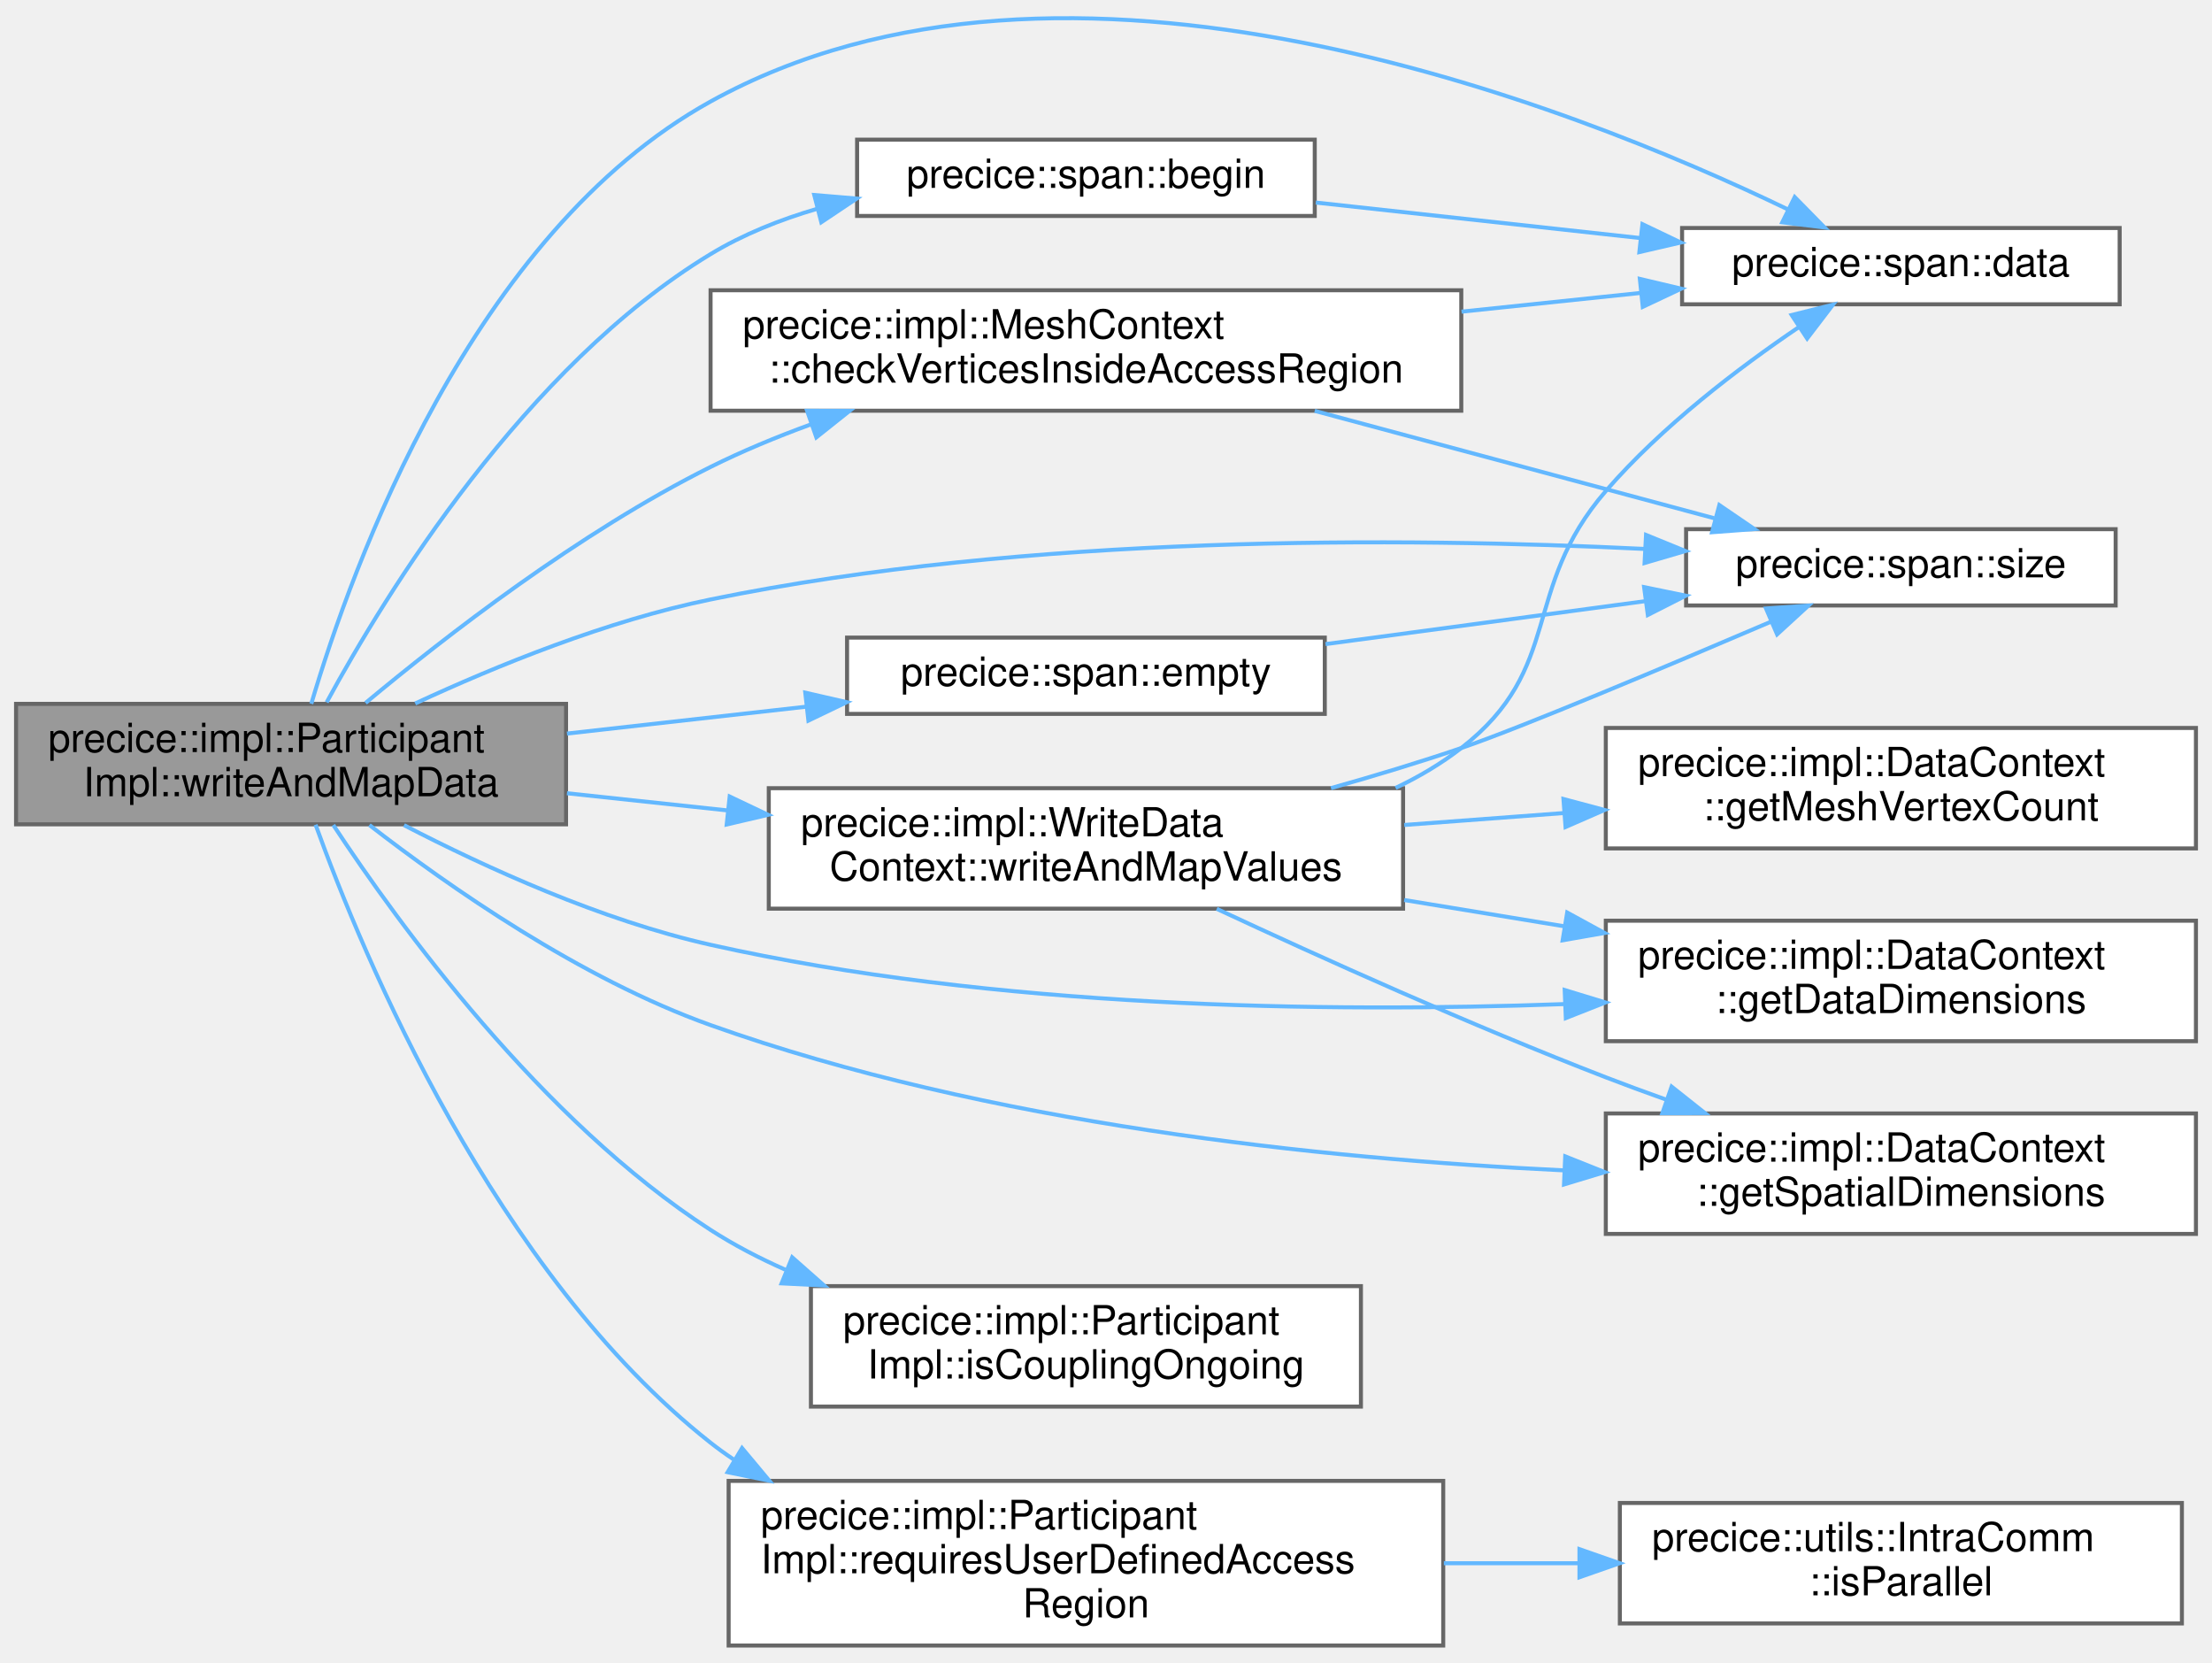
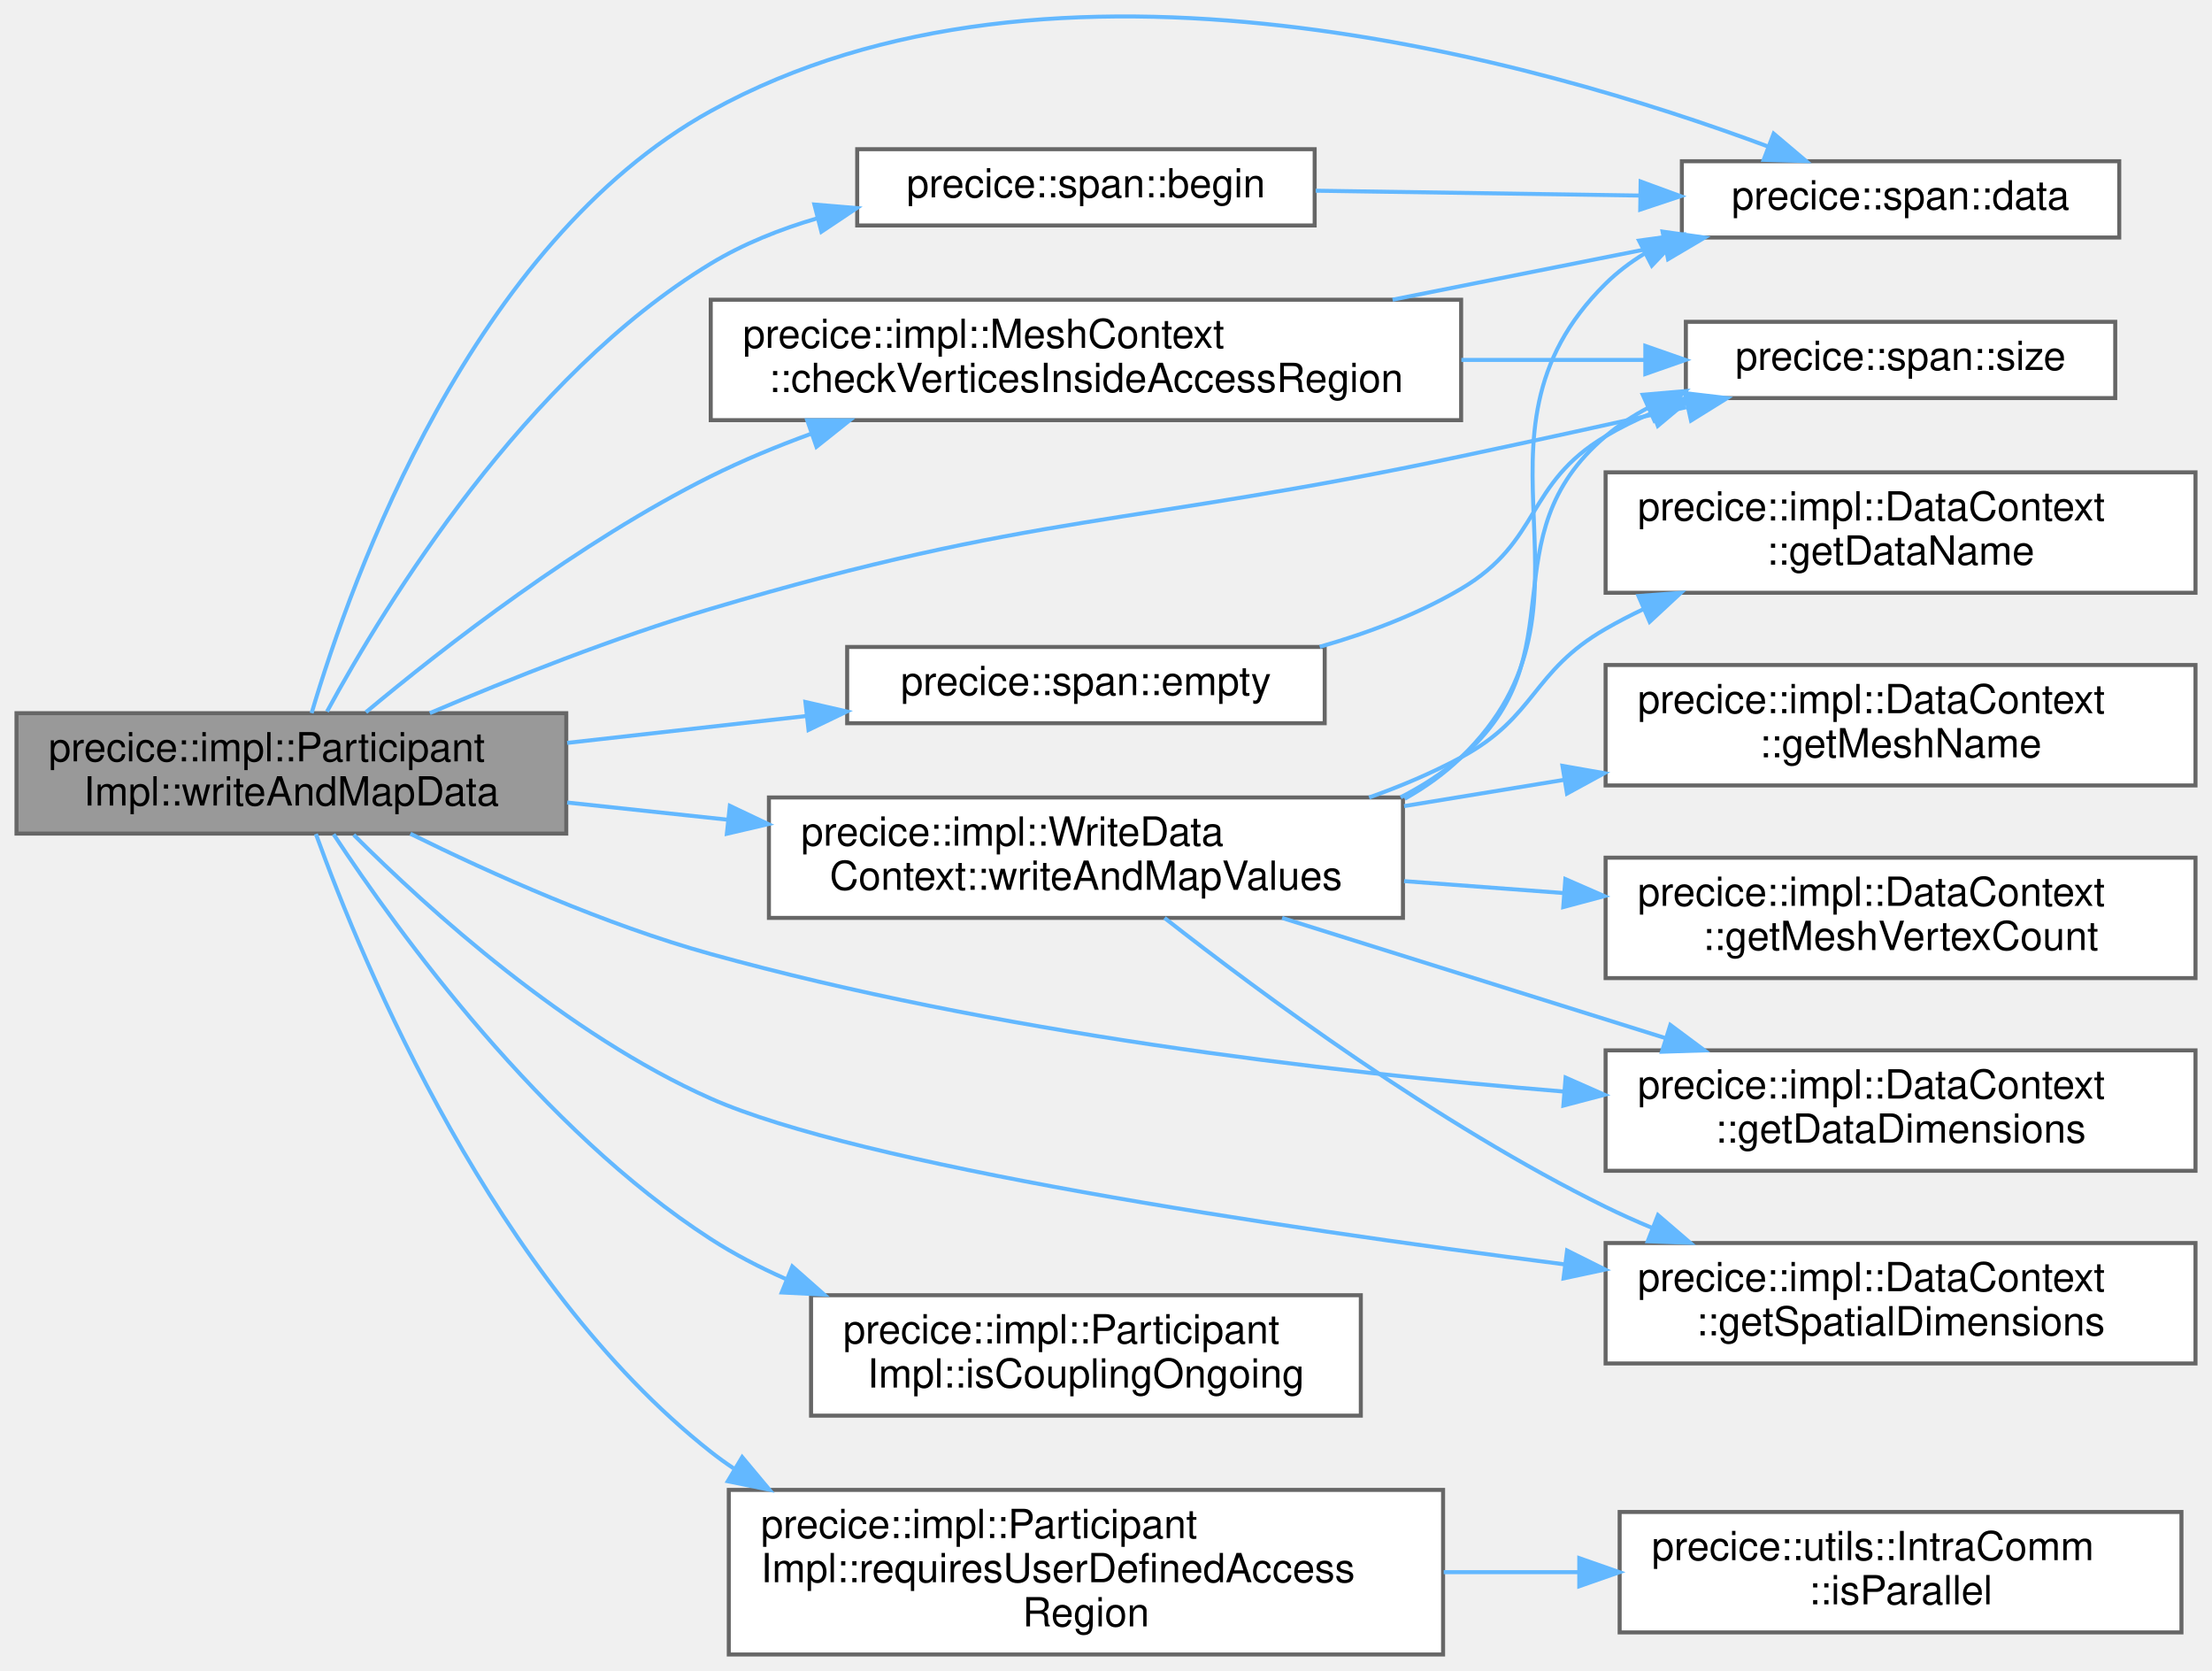
- <svg xmlns="http://www.w3.org/2000/svg" xmlns:xlink="http://www.w3.org/1999/xlink" width="551pt" height="414pt" viewBox="0.00 0.00 551.00 413.56">
-   <g id="graph0" class="graph" transform="scale(1 1) rotate(0) translate(4 409.56)">
+ <svg xmlns="http://www.w3.org/2000/svg" xmlns:xlink="http://www.w3.org/1999/xlink" width="551pt" height="416pt" viewBox="0.00 0.00 551.00 416.17">
+   <g id="graph0" class="graph" transform="scale(1 1) rotate(0) translate(4 412.17)">
    <g id="Node000001" class="node">
      <g id="a_Node000001">
        <a xlink:title="Writes data values to a mesh using a just-in-time mapping (experimental).">
          <polygon fill="#999999" stroke="#666666" points="137,-234.5 0,-234.5 0,-204.5 137,-204.5 137,-234.5" />
          <text text-anchor="start" x="8" y="-222.5" font-family="Helvetica,sans-Serif" font-size="10.00">precice::impl::Participant</text>
          <text text-anchor="middle" x="68.5" y="-211.5" font-family="Helvetica,sans-Serif" font-size="10.00">Impl::writeAndMapData</text>
        </a>
      </g>
    </g>
    <g id="Node000002" class="node">
      <g id="a_Node000002">
        <a xlink:href="classprecice_1_1span.html#ab25ca07a93bfa334622507c2c22b1034" target="_top" xlink:title=" ">
          <polygon fill="white" stroke="#666666" points="323.5,-375 209.5,-375 209.5,-356 323.5,-356 323.5,-375" />
          <text text-anchor="middle" x="266.5" y="-363" font-family="Helvetica,sans-Serif" font-size="10.00">precice::span::begin</text>
        </a>
      </g>
    </g>
    <g id="edge1_Node000001_Node000002" class="edge">
      <g id="a_edge1_Node000001_Node000002">
        <a xlink:title=" ">
          <path fill="none" stroke="#63b8ff" d="M77.37,-234.89C92.16,-262.1 126.78,-318.49 173,-346.5 181.12,-351.42 190.29,-355.08 199.63,-357.81" />
          <polygon fill="#63b8ff" stroke="#63b8ff" points="198.83,-361.22 209.39,-360.33 200.58,-354.44 198.83,-361.22" />
        </a>
      </g>
    </g>
    <g id="Node000003" class="node">
      <g id="a_Node000003">
        <a xlink:href="classprecice_1_1span.html#a38fb4273ab189e44dfb475c17e063a9a" target="_top" xlink:title=" ">
-           <polygon fill="white" stroke="#666666" points="524,-353 415,-353 415,-334 524,-334 524,-353" />
-           <text text-anchor="middle" x="469.5" y="-341" font-family="Helvetica,sans-Serif" font-size="10.00">precice::span::data</text>
+           <polygon fill="white" stroke="#666666" points="524,-372 415,-372 415,-353 524,-353 524,-372" />
+           <text text-anchor="middle" x="469.5" y="-360" font-family="Helvetica,sans-Serif" font-size="10.00">precice::span::data</text>
        </a>
      </g>
    </g>
    <g id="edge6_Node000001_Node000003" class="edge">
      <g id="a_edge6_Node000001_Node000003">
        <a xlink:title=" ">
-           <path fill="none" stroke="#63b8ff" d="M73.54,-234.52C83.64,-268.65 113.53,-351.6 173,-384.5 261.5,-433.46 386.92,-383.87 441.45,-357.59" />
-           <polygon fill="#63b8ff" stroke="#63b8ff" points="443.06,-360.7 450.48,-353.14 439.96,-354.42 443.06,-360.7" />
+           <path fill="none" stroke="#63b8ff" d="M73.54,-234.52C83.64,-268.65 113.53,-351.6 173,-384.5 258.36,-431.72 379.38,-396.92 436.41,-375.7" />
+           <polygon fill="#63b8ff" stroke="#63b8ff" points="437.88,-378.88 445.97,-372.04 435.38,-372.34 437.88,-378.88" />
        </a>
      </g>
    </g>
    <g id="Node000004" class="node">
      <g id="a_Node000004">
        <a xlink:href="structprecice_1_1impl_1_1MeshContext.html#a32471c35e1b1f541edd0d9cd9bdfd691" target="_top" xlink:title=" ">
          <polygon fill="white" stroke="#666666" points="360,-337.5 173,-337.5 173,-307.5 360,-307.5 360,-337.5" />
          <text text-anchor="start" x="181" y="-325.5" font-family="Helvetica,sans-Serif" font-size="10.00">precice::impl::MeshContext</text>
          <text text-anchor="middle" x="266.5" y="-314.5" font-family="Helvetica,sans-Serif" font-size="10.00">::checkVerticesInsideAccessRegion</text>
        </a>
      </g>
    </g>
    <g id="edge3_Node000001_Node000004" class="edge">
      <g id="a_edge3_Node000001_Node000004">
        <a xlink:title=" ">
          <path fill="none" stroke="#63b8ff" d="M87.07,-234.74C106.81,-251.2 140.38,-277.25 173,-293.5 180.88,-297.43 189.4,-300.96 197.97,-304.09" />
          <polygon fill="#63b8ff" stroke="#63b8ff" points="197.05,-307.48 207.64,-307.47 199.35,-300.87 197.05,-307.48" />
        </a>
      </g>
    </g>
    <g id="Node000005" class="node">
      <g id="a_Node000005">
        <a xlink:href="classprecice_1_1span.html#ae91f5ed50b6cbf0d15382b8e3c2a9a04" target="_top" xlink:title=" ">
-           <polygon fill="white" stroke="#666666" points="523,-278 416,-278 416,-259 523,-259 523,-278" />
-           <text text-anchor="middle" x="469.5" y="-266" font-family="Helvetica,sans-Serif" font-size="10.00">precice::span::size</text>
+           <polygon fill="white" stroke="#666666" points="523,-332 416,-332 416,-313 523,-313 523,-332" />
+           <text text-anchor="middle" x="469.5" y="-320" font-family="Helvetica,sans-Serif" font-size="10.00">precice::span::size</text>
        </a>
      </g>
    </g>
    <g id="edge14_Node000001_Node000005" class="edge">
      <g id="a_edge14_Node000001_Node000005">
        <a xlink:title=" ">
-           <path fill="none" stroke="#63b8ff" d="M99.43,-234.6C119.65,-243.98 147.25,-255.22 173,-260.5 252.01,-276.69 345.38,-276.02 405.7,-273.08" />
-           <polygon fill="#63b8ff" stroke="#63b8ff" points="406.02,-276.57 415.83,-272.56 405.66,-269.58 406.02,-276.57" />
+           <path fill="none" stroke="#63b8ff" d="M103,-234.52C123.01,-243.04 149.1,-253.4 173,-260.5 254.3,-284.66 277.04,-280.9 360,-298.5 378.3,-302.38 398.3,-306.77 416.09,-310.72" />
+           <polygon fill="#63b8ff" stroke="#63b8ff" points="415.76,-314.23 426.28,-312.99 417.28,-307.4 415.76,-314.23" />
        </a>
      </g>
    </g>
    <g id="Node000006" class="node">
      <g id="a_Node000006">
        <a xlink:href="classprecice_1_1span.html#a864923e4c92c2dd5176f2956531c977c" target="_top" xlink:title=" ">
          <polygon fill="white" stroke="#666666" points="326,-251 207,-251 207,-232 326,-232 326,-251" />
          <text text-anchor="middle" x="266.5" y="-239" font-family="Helvetica,sans-Serif" font-size="10.00">precice::span::empty</text>
        </a>
      </g>
    </g>
    <g id="edge7_Node000001_Node000006" class="edge">
      <g id="a_edge7_Node000001_Node000006">
        <a xlink:title=" ">
          <path fill="none" stroke="#63b8ff" d="M137.23,-227.1C156.54,-229.27 177.6,-231.63 196.96,-233.81" />
          <polygon fill="#63b8ff" stroke="#63b8ff" points="196.59,-237.29 206.92,-234.92 197.37,-230.33 196.59,-237.29" />
        </a>
      </g>
    </g>
    <g id="Node000007" class="node">
      <g id="a_Node000007">
        <a xlink:href="classprecice_1_1impl_1_1DataContext.html#a947bcec25838edbba8d675527d1bb568" target="_top" xlink:title="Get the dimensions of _providedData.">
-           <polygon fill="white" stroke="#666666" points="543,-180.5 396,-180.5 396,-150.5 543,-150.5 543,-180.5" />
-           <text text-anchor="start" x="404" y="-168.5" font-family="Helvetica,sans-Serif" font-size="10.00">precice::impl::DataContext</text>
-           <text text-anchor="middle" x="469.5" y="-157.5" font-family="Helvetica,sans-Serif" font-size="10.00">::getDataDimensions</text>
+           <polygon fill="white" stroke="#666666" points="543,-150.5 396,-150.5 396,-120.5 543,-120.5 543,-150.5" />
+           <text text-anchor="start" x="404" y="-138.5" font-family="Helvetica,sans-Serif" font-size="10.00">precice::impl::DataContext</text>
+           <text text-anchor="middle" x="469.5" y="-127.5" font-family="Helvetica,sans-Serif" font-size="10.00">::getDataDimensions</text>
        </a>
      </g>
    </g>
    <g id="edge9_Node000001_Node000007" class="edge">
      <g id="a_edge9_Node000001_Node000007">
        <a xlink:title=" ">
-           <path fill="none" stroke="#63b8ff" d="M96.64,-204.29C116.97,-193.76 145.85,-180.58 173,-174.5 243.55,-158.7 325.92,-157.56 385.75,-159.74" />
-           <polygon fill="#63b8ff" stroke="#63b8ff" points="385.76,-163.24 395.9,-160.14 386.04,-156.25 385.76,-163.24" />
+           <path fill="none" stroke="#63b8ff" d="M98.15,-204.46C118.5,-194.42 146.76,-181.78 173,-174.5 243.23,-155.01 325.64,-145.16 385.56,-140.24" />
+           <polygon fill="#63b8ff" stroke="#63b8ff" points="386.03,-143.72 395.72,-139.44 385.48,-136.74 386.03,-143.72" />
        </a>
      </g>
    </g>
    <g id="Node000008" class="node">
      <g id="a_Node000008">
        <a xlink:href="classprecice_1_1impl_1_1DataContext.html#ab6daa625b7405f14df10ac1f93dc49f6" target="_top" xlink:title="Get the spatial dimensions of _providedData.">
-           <polygon fill="white" stroke="#666666" points="543,-132.5 396,-132.5 396,-102.5 543,-102.5 543,-132.5" />
-           <text text-anchor="start" x="404" y="-120.5" font-family="Helvetica,sans-Serif" font-size="10.00">precice::impl::DataContext</text>
-           <text text-anchor="middle" x="469.5" y="-109.5" font-family="Helvetica,sans-Serif" font-size="10.00">::getSpatialDimensions</text>
+           <polygon fill="white" stroke="#666666" points="543,-102.5 396,-102.5 396,-72.5 543,-72.5 543,-102.5" />
+           <text text-anchor="start" x="404" y="-90.5" font-family="Helvetica,sans-Serif" font-size="10.00">precice::impl::DataContext</text>
+           <text text-anchor="middle" x="469.5" y="-79.5" font-family="Helvetica,sans-Serif" font-size="10.00">::getSpatialDimensions</text>
        </a>
      </g>
    </g>
    <g id="edge10_Node000001_Node000008" class="edge">
      <g id="a_edge10_Node000001_Node000008">
        <a xlink:title=" ">
-           <path fill="none" stroke="#63b8ff" d="M88.02,-204.32C107.78,-189.01 140.62,-166.05 173,-154.5 241.94,-129.91 324.99,-121.2 385.47,-118.33" />
-           <polygon fill="#63b8ff" stroke="#63b8ff" points="385.89,-121.81 395.73,-117.89 385.59,-114.82 385.89,-121.81" />
+           <path fill="none" stroke="#63b8ff" d="M84.03,-204.2C102.74,-185.51 137.12,-154.41 173,-138.5 210.16,-122.02 311.93,-106.67 385.67,-97.2" />
+           <polygon fill="#63b8ff" stroke="#63b8ff" points="386.4,-100.64 395.88,-95.9 385.52,-93.69 386.4,-100.64" />
        </a>
      </g>
    </g>
    <g id="Node000009" class="node">
      <g id="a_Node000009">
        <a xlink:href="classprecice_1_1impl_1_1ParticipantImpl.html#a7fccfe140801238825be5485eedef1f0" target="_top" xlink:title="Checks if the coupled simulation is still ongoing.">
          <polygon fill="white" stroke="#666666" points="335,-89.5 198,-89.5 198,-59.5 335,-59.5 335,-89.5" />
          <text text-anchor="start" x="206" y="-77.5" font-family="Helvetica,sans-Serif" font-size="10.00">precice::impl::Participant</text>
          <text text-anchor="middle" x="266.5" y="-66.5" font-family="Helvetica,sans-Serif" font-size="10.00">Impl::isCouplingOngoing</text>
        </a>
      </g>
    </g>
    <g id="edge11_Node000001_Node000009" class="edge">
      <g id="a_edge11_Node000001_Node000009">
        <a xlink:title=" ">
          <path fill="none" stroke="#63b8ff" d="M79.02,-204.33C95.29,-179.62 130.82,-130.72 173,-103.5 178.8,-99.76 185.11,-96.47 191.62,-93.59" />
          <polygon fill="#63b8ff" stroke="#63b8ff" points="193.33,-96.67 201.27,-89.66 190.69,-90.19 193.33,-96.67" />
        </a>
      </g>
    </g>
    <g id="Node000010" class="node">
      <g id="a_Node000010">
        <a xlink:href="classprecice_1_1impl_1_1ParticipantImpl.html#aec5e745bdbf614d8fc438f0f22f23526" target="_top" xlink:title=" ">
          <polygon fill="white" stroke="#666666" points="355.5,-41 177.5,-41 177.5,0 355.5,0 355.5,-41" />
          <text text-anchor="start" x="185.5" y="-29" font-family="Helvetica,sans-Serif" font-size="10.00">precice::impl::Participant</text>
          <text text-anchor="start" x="185.5" y="-18" font-family="Helvetica,sans-Serif" font-size="10.00">Impl::requiresUserDefinedAccess</text>
          <text text-anchor="middle" x="266.5" y="-7" font-family="Helvetica,sans-Serif" font-size="10.00">Region</text>
        </a>
      </g>
    </g>
    <g id="edge12_Node000001_Node000010" class="edge">
      <g id="a_edge12_Node000001_Node000010">
        <a xlink:title=" ">
          <path fill="none" stroke="#63b8ff" d="M74.61,-204.4C86.51,-171.49 119.23,-92.88 173,-50.5 174.83,-49.06 176.73,-47.68 178.7,-46.37" />
          <polygon fill="#63b8ff" stroke="#63b8ff" points="180.84,-49.17 187.63,-41.04 177.25,-43.16 180.84,-49.17" />
        </a>
      </g>
    </g>
    <g id="Node000012" class="node">
      <g id="a_Node000012">
        <a xlink:href="classprecice_1_1impl_1_1WriteDataContext.html#a79ac350110ec03742c1f0723fa3972c9" target="_top" xlink:title="Forwards the just-in-time mapping API call for writing data to the data context.">
          <polygon fill="white" stroke="#666666" points="345.5,-213.5 187.5,-213.5 187.5,-183.5 345.5,-183.5 345.5,-213.5" />
          <text text-anchor="start" x="195.5" y="-201.5" font-family="Helvetica,sans-Serif" font-size="10.00">precice::impl::WriteData</text>
          <text text-anchor="middle" x="266.5" y="-190.5" font-family="Helvetica,sans-Serif" font-size="10.00">Context::writeAndMapValues</text>
        </a>
      </g>
    </g>
    <g id="edge15_Node000001_Node000012" class="edge">
      <g id="a_edge15_Node000001_Node000012">
        <a xlink:title=" ">
          <path fill="none" stroke="#63b8ff" d="M137.23,-212.24C150.1,-210.86 163.75,-209.4 177.15,-207.97" />
          <polygon fill="#63b8ff" stroke="#63b8ff" points="177.76,-211.42 187.33,-206.87 177.02,-204.46 177.76,-211.42" />
        </a>
      </g>
    </g>
    <g id="edge2_Node000002_Node000003" class="edge">
      <g id="a_edge2_Node000002_Node000003">
        <a xlink:title=" ">
-           <path fill="none" stroke="#63b8ff" d="M323.76,-359.34C348.88,-356.59 378.6,-353.34 404.56,-350.5" />
-           <polygon fill="#63b8ff" stroke="#63b8ff" points="405.12,-353.96 414.68,-349.39 404.36,-347 405.12,-353.96" />
+           <path fill="none" stroke="#63b8ff" d="M323.76,-364.66C348.88,-364.29 378.6,-363.84 404.56,-363.45" />
+           <polygon fill="#63b8ff" stroke="#63b8ff" points="404.73,-366.95 414.68,-363.3 404.63,-359.95 404.73,-366.95" />
        </a>
      </g>
    </g>
    <g id="edge4_Node000004_Node000003" class="edge">
      <g id="a_edge4_Node000004_Node000003">
        <a xlink:title=" ">
-           <path fill="none" stroke="#63b8ff" d="M360.06,-332.17C375.15,-333.75 390.48,-335.35 404.67,-336.83" />
-           <polygon fill="#63b8ff" stroke="#63b8ff" points="404.48,-340.33 414.79,-337.89 405.21,-333.37 404.48,-340.33" />
+           <path fill="none" stroke="#63b8ff" d="M342.92,-337.51C365.32,-341.97 389.49,-346.78 410.6,-350.98" />
+           <polygon fill="#63b8ff" stroke="#63b8ff" points="410.2,-354.47 420.69,-352.99 411.56,-347.6 410.2,-354.47" />
        </a>
      </g>
    </g>
    <g id="edge5_Node000004_Node000005" class="edge">
      <g id="a_edge5_Node000004_Node000005">
        <a xlink:title=" ">
-           <path fill="none" stroke="#63b8ff" d="M323.49,-307.46C354.87,-299.03 393.51,-288.65 423.01,-280.72" />
-           <polygon fill="#63b8ff" stroke="#63b8ff" points="424.28,-284 433.03,-278.03 422.47,-277.24 424.28,-284" />
+           <path fill="none" stroke="#63b8ff" d="M360.06,-322.5C375.48,-322.5 391.15,-322.5 405.61,-322.5" />
+           <polygon fill="#63b8ff" stroke="#63b8ff" points="405.9,-326 415.9,-322.5 405.9,-319 405.9,-326" />
        </a>
      </g>
    </g>
    <g id="edge8_Node000006_Node000005" class="edge">
      <g id="a_edge8_Node000006_Node000005">
        <a xlink:title=" ">
-           <path fill="none" stroke="#63b8ff" d="M326.18,-249.38C351.24,-252.75 380.53,-256.68 405.99,-260.1" />
-           <polygon fill="#63b8ff" stroke="#63b8ff" points="405.54,-263.57 415.92,-261.44 406.47,-256.64 405.54,-263.57" />
+           <path fill="none" stroke="#63b8ff" d="M324.76,-251.04C336.91,-254.5 349.28,-259.18 360,-265.5 380.04,-277.32 375.98,-291.65 396,-303.5 399.65,-305.66 403.55,-307.58 407.58,-309.29" />
+           <polygon fill="#63b8ff" stroke="#63b8ff" points="406.54,-312.64 417.13,-312.88 409.01,-306.08 406.54,-312.64" />
        </a>
      </g>
    </g>
    <g id="Node000011" class="node">
      <g id="a_Node000011">
        <a xlink:href="classprecice_1_1utils_1_1IntraComm.html#a946589c66048ff3058ffa078d54b6073" target="_top" xlink:title="True if this process is running in parallel.">
          <polygon fill="white" stroke="#666666" points="539.5,-35.5 399.5,-35.5 399.5,-5.5 539.5,-5.5 539.5,-35.5" />
          <text text-anchor="start" x="407.5" y="-23.5" font-family="Helvetica,sans-Serif" font-size="10.00">precice::utils::IntraComm</text>
          <text text-anchor="middle" x="469.5" y="-12.5" font-family="Helvetica,sans-Serif" font-size="10.00">::isParallel</text>
        </a>
      </g>
    </g>
    <g id="edge13_Node000010_Node000011" class="edge">
      <g id="a_edge13_Node000010_Node000011">
        <a xlink:title=" ">
          <path fill="none" stroke="#63b8ff" d="M355.66,-20.5C366.89,-20.5 378.32,-20.5 389.39,-20.5" />
          <polygon fill="#63b8ff" stroke="#63b8ff" points="389.44,-24 399.44,-20.5 389.44,-17 389.44,-24" />
        </a>
      </g>
    </g>
    <g id="edge16_Node000012_Node000003" class="edge">
      <g id="a_edge16_Node000012_Node000003">
        <a xlink:title=" ">
-           <path fill="none" stroke="#63b8ff" d="M343.64,-213.57C349.46,-216.34 355.01,-219.62 360,-223.5 385.76,-243.54 374.66,-262.81 396,-287.5 409.91,-303.59 429.08,-318.16 444.21,-328.4" />
-           <polygon fill="#63b8ff" stroke="#63b8ff" points="442.3,-331.33 452.58,-333.9 446.15,-325.48 442.3,-331.33" />
-         </a>
-       </g>
-     </g>
-     <g id="edge20_Node000012_Node000005" class="edge">
-       <g id="a_edge20_Node000012_Node000005">
-         <a xlink:title=" ">
-           <path fill="none" stroke="#63b8ff" d="M327.55,-213.52C338.43,-216.58 349.61,-219.96 360,-223.5 374.78,-228.54 410.73,-243.66 437.21,-254.99" />
-           <polygon fill="#63b8ff" stroke="#63b8ff" points="435.91,-258.25 446.48,-258.97 438.67,-251.81 435.91,-258.25" />
+           <path fill="none" stroke="#63b8ff" d="M345.93,-213.17C351.05,-216.04 355.82,-219.45 360,-223.5 399.39,-261.64 356.95,-303 396,-341.5 398.91,-344.37 402.18,-346.85 405.69,-348.99" />
+           <polygon fill="#63b8ff" stroke="#63b8ff" points="404.33,-352.23 414.82,-353.67 407.52,-346 404.33,-352.23" />
+         </a>
+       </g>
+     </g>
+     <g id="edge22_Node000012_Node000005" class="edge">
+       <g id="a_edge22_Node000012_Node000005">
+         <a xlink:title=" ">
+           <path fill="none" stroke="#63b8ff" d="M344.93,-213.55C350.34,-216.33 355.44,-219.61 360,-223.5 389.67,-248.79 366.23,-278.32 396,-303.5 399.24,-306.24 402.83,-308.59 406.64,-310.61" />
+           <polygon fill="#63b8ff" stroke="#63b8ff" points="405.26,-313.83 415.82,-314.73 408.13,-307.44 405.26,-313.83" />
        </a>
      </g>
    </g>
    <g id="edge17_Node000012_Node000007" class="edge">
      <g id="a_edge17_Node000012_Node000007">
        <a xlink:title=" ">
-           <path fill="none" stroke="#63b8ff" d="M345.79,-185.65C358.88,-183.5 372.49,-181.26 385.69,-179.1" />
-           <polygon fill="#63b8ff" stroke="#63b8ff" points="386.38,-182.53 395.68,-177.45 385.25,-175.62 386.38,-182.53" />
-         </a>
-       </g>
-     </g>
-     <g id="edge19_Node000012_Node000008" class="edge">
-       <g id="a_edge19_Node000012_Node000008">
-         <a xlink:title=" ">
-           <path fill="none" stroke="#63b8ff" d="M299.09,-183.45C324.88,-171.42 362.42,-154.47 396,-141.5 400.82,-139.64 405.86,-137.78 410.93,-135.98" />
-           <polygon fill="#63b8ff" stroke="#63b8ff" points="412.39,-139.18 420.69,-132.59 410.09,-132.57 412.39,-139.18" />
+           <path fill="none" stroke="#63b8ff" d="M315.39,-183.49C344.1,-174.49 380.78,-162.99 411.05,-153.51" />
+           <polygon fill="#63b8ff" stroke="#63b8ff" points="412.13,-156.83 420.63,-150.5 410.04,-150.16 412.13,-156.83" />
+         </a>
+       </g>
+     </g>
+     <g id="edge21_Node000012_Node000008" class="edge">
+       <g id="a_edge21_Node000012_Node000008">
+         <a xlink:title=" ">
+           <path fill="none" stroke="#63b8ff" d="M286.08,-183.49C310.2,-164.58 354.18,-132.08 396,-111.5 399.75,-109.66 403.67,-107.9 407.67,-106.24" />
+           <polygon fill="#63b8ff" stroke="#63b8ff" points="409.05,-109.46 417.09,-102.55 406.5,-102.94 409.05,-109.46" />
        </a>
      </g>
    </g>
    <g id="Node000013" class="node">
      <g id="a_Node000013">
-         <a xlink:href="classprecice_1_1impl_1_1DataContext.html#a219498a5341d793fa4dbcf85582205ab" target="_top" xlink:title="Get the number of vertices of mesh.">
-           <polygon fill="white" stroke="#666666" points="543,-228.5 396,-228.5 396,-198.5 543,-198.5 543,-228.5" />
-           <text text-anchor="start" x="404" y="-216.5" font-family="Helvetica,sans-Serif" font-size="10.00">precice::impl::DataContext</text>
-           <text text-anchor="middle" x="469.5" y="-205.5" font-family="Helvetica,sans-Serif" font-size="10.00">::getMeshVertexCount</text>
+         <a xlink:href="classprecice_1_1impl_1_1DataContext.html#a83f060a7c5fc9427870f99ba210c822e" target="_top" xlink:title="Get the Name of _providedData.">
+           <polygon fill="white" stroke="#666666" points="543,-294.5 396,-294.5 396,-264.5 543,-264.5 543,-294.5" />
+           <text text-anchor="start" x="404" y="-282.5" font-family="Helvetica,sans-Serif" font-size="10.00">precice::impl::DataContext</text>
+           <text text-anchor="middle" x="469.5" y="-271.5" font-family="Helvetica,sans-Serif" font-size="10.00">::getDataName</text>
        </a>
      </g>
    </g>
    <g id="edge18_Node000012_Node000013" class="edge">
      <g id="a_edge18_Node000012_Node000013">
        <a xlink:title=" ">
-           <path fill="none" stroke="#63b8ff" d="M345.79,-204.34C358.88,-205.32 372.49,-206.34 385.69,-207.32" />
-           <polygon fill="#63b8ff" stroke="#63b8ff" points="385.45,-210.81 395.68,-208.07 385.97,-203.83 385.45,-210.81" />
+           <path fill="none" stroke="#63b8ff" d="M337.06,-213.5C345.01,-216.32 352.83,-219.63 360,-223.5 378.83,-233.67 377.46,-244.8 396,-255.5 399.02,-257.24 402.18,-258.88 405.43,-260.42" />
+           <polygon fill="#63b8ff" stroke="#63b8ff" points="404.19,-263.69 414.75,-264.48 406.98,-257.27 404.19,-263.69" />
+         </a>
+       </g>
+     </g>
+     <g id="Node000014" class="node">
+       <g id="a_Node000014">
+         <a xlink:href="classprecice_1_1impl_1_1DataContext.html#afe73d1400324382a66b24c6b64f17adc" target="_top" xlink:title="Get the name of _mesh.">
+           <polygon fill="white" stroke="#666666" points="543,-246.5 396,-246.5 396,-216.5 543,-216.5 543,-246.5" />
+           <text text-anchor="start" x="404" y="-234.5" font-family="Helvetica,sans-Serif" font-size="10.00">precice::impl::DataContext</text>
+           <text text-anchor="middle" x="469.5" y="-223.5" font-family="Helvetica,sans-Serif" font-size="10.00">::getMeshName</text>
+         </a>
+       </g>
+     </g>
+     <g id="edge19_Node000012_Node000014" class="edge">
+       <g id="a_edge19_Node000012_Node000014">
+         <a xlink:title=" ">
+           <path fill="none" stroke="#63b8ff" d="M345.79,-211.35C358.88,-213.5 372.49,-215.74 385.69,-217.9" />
+           <polygon fill="#63b8ff" stroke="#63b8ff" points="385.25,-221.38 395.68,-219.55 386.38,-214.47 385.25,-221.38" />
+         </a>
+       </g>
+     </g>
+     <g id="Node000015" class="node">
+       <g id="a_Node000015">
+         <a xlink:href="classprecice_1_1impl_1_1DataContext.html#a219498a5341d793fa4dbcf85582205ab" target="_top" xlink:title="Get the number of vertices of mesh.">
+           <polygon fill="white" stroke="#666666" points="543,-198.5 396,-198.5 396,-168.5 543,-168.5 543,-198.5" />
+           <text text-anchor="start" x="404" y="-186.5" font-family="Helvetica,sans-Serif" font-size="10.00">precice::impl::DataContext</text>
+           <text text-anchor="middle" x="469.5" y="-175.5" font-family="Helvetica,sans-Serif" font-size="10.00">::getMeshVertexCount</text>
+         </a>
+       </g>
+     </g>
+     <g id="edge20_Node000012_Node000015" class="edge">
+       <g id="a_edge20_Node000012_Node000015">
+         <a xlink:title=" ">
+           <path fill="none" stroke="#63b8ff" d="M345.79,-192.66C358.88,-191.68 372.49,-190.66 385.69,-189.68" />
+           <polygon fill="#63b8ff" stroke="#63b8ff" points="385.97,-193.17 395.68,-188.93 385.45,-186.19 385.97,-193.17" />
        </a>
      </g>
    </g>
  </g>
</svg>
